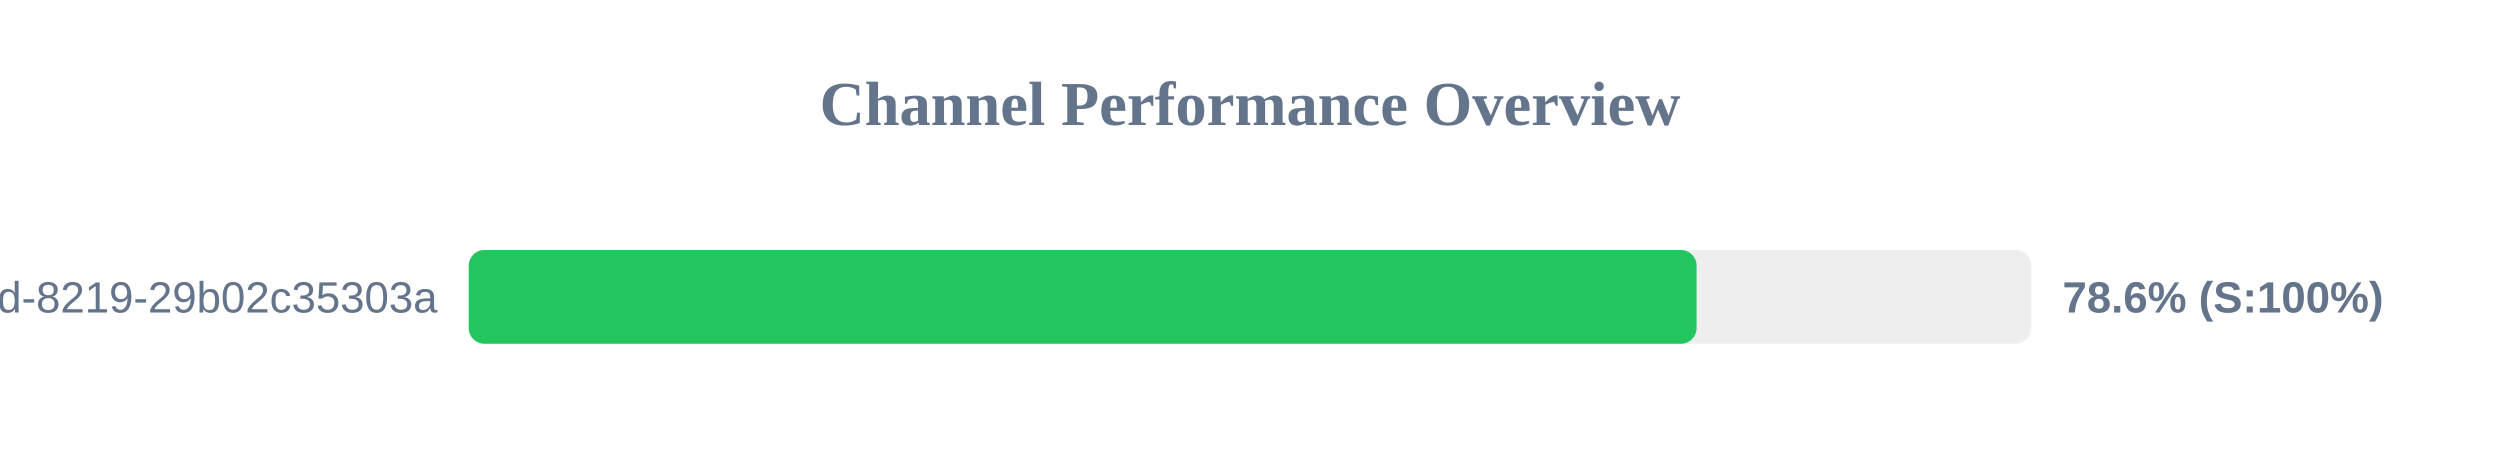
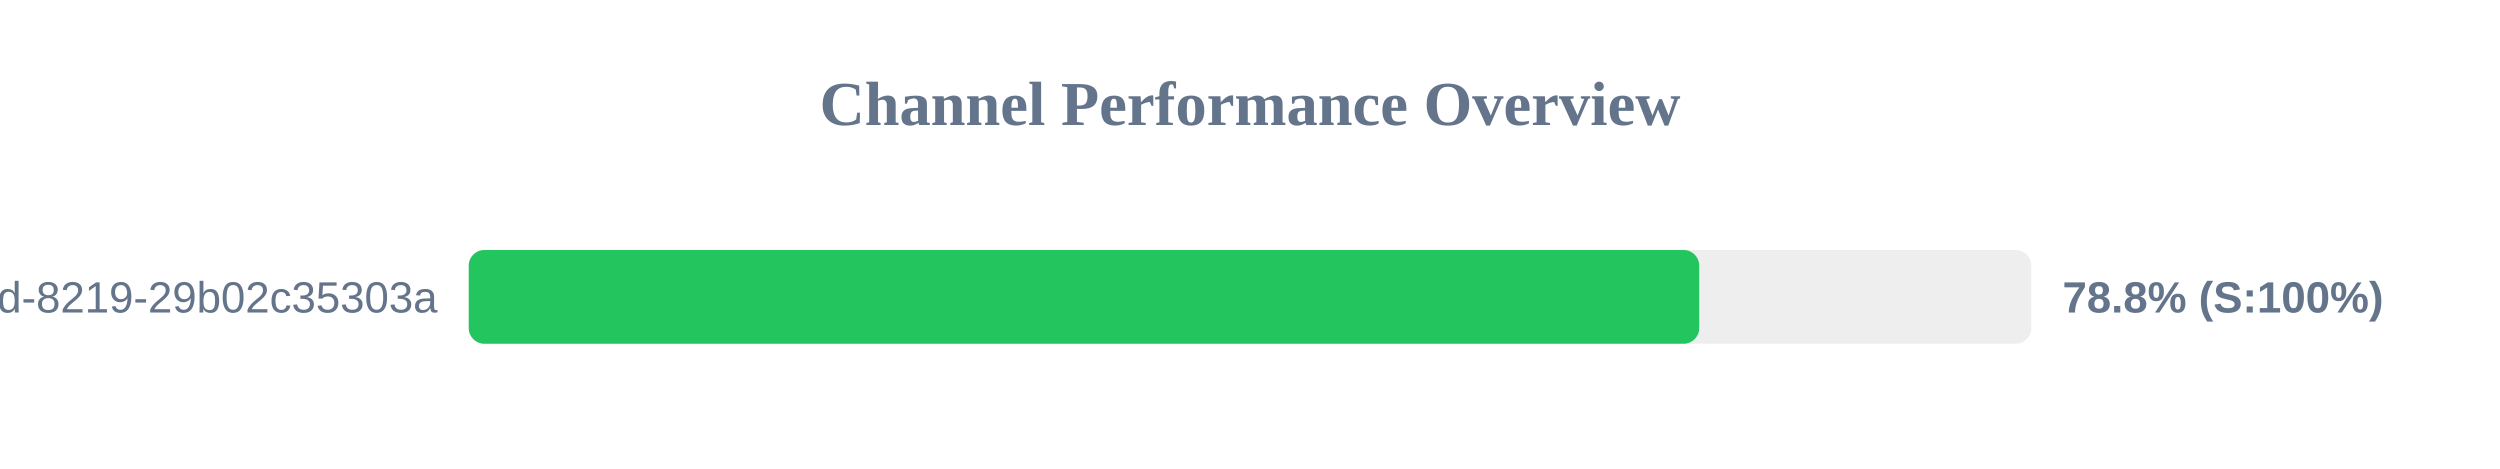
<svg xmlns="http://www.w3.org/2000/svg" width="800" height="150" version="1.1">
  <style>
        .row { font: 14px Arial; fill: #64748b; }
        .score { font: bold 14px Arial; fill: #64748b; }
    </style>
  <text x="400" y="40" text-anchor="middle" font-size="20px" font-weight="bold" fill="#64748b">Channel Performance Overview</text>
  <rect x="150" y="80" width="500" height="30" fill="#eee" rx="5" />
-   <rect x="150" y="80" width="392.9" height="30" fill="#22c55e" rx="5" />
+   <rect x="150" y="80" width="393.75" height="30" fill="#22c55e" rx="5" />
  <text x="140" y="100" text-anchor="end" class="row">?uuid=5eaa121d-4362-444d-8219-29b02c35303a</text>
-   <text x="660" y="100" text-anchor="start" class="score">78.6% (S:100%)</text>
+   <text x="660" y="100" text-anchor="start" class="score">78.8% (S:100%)</text>
</svg>
